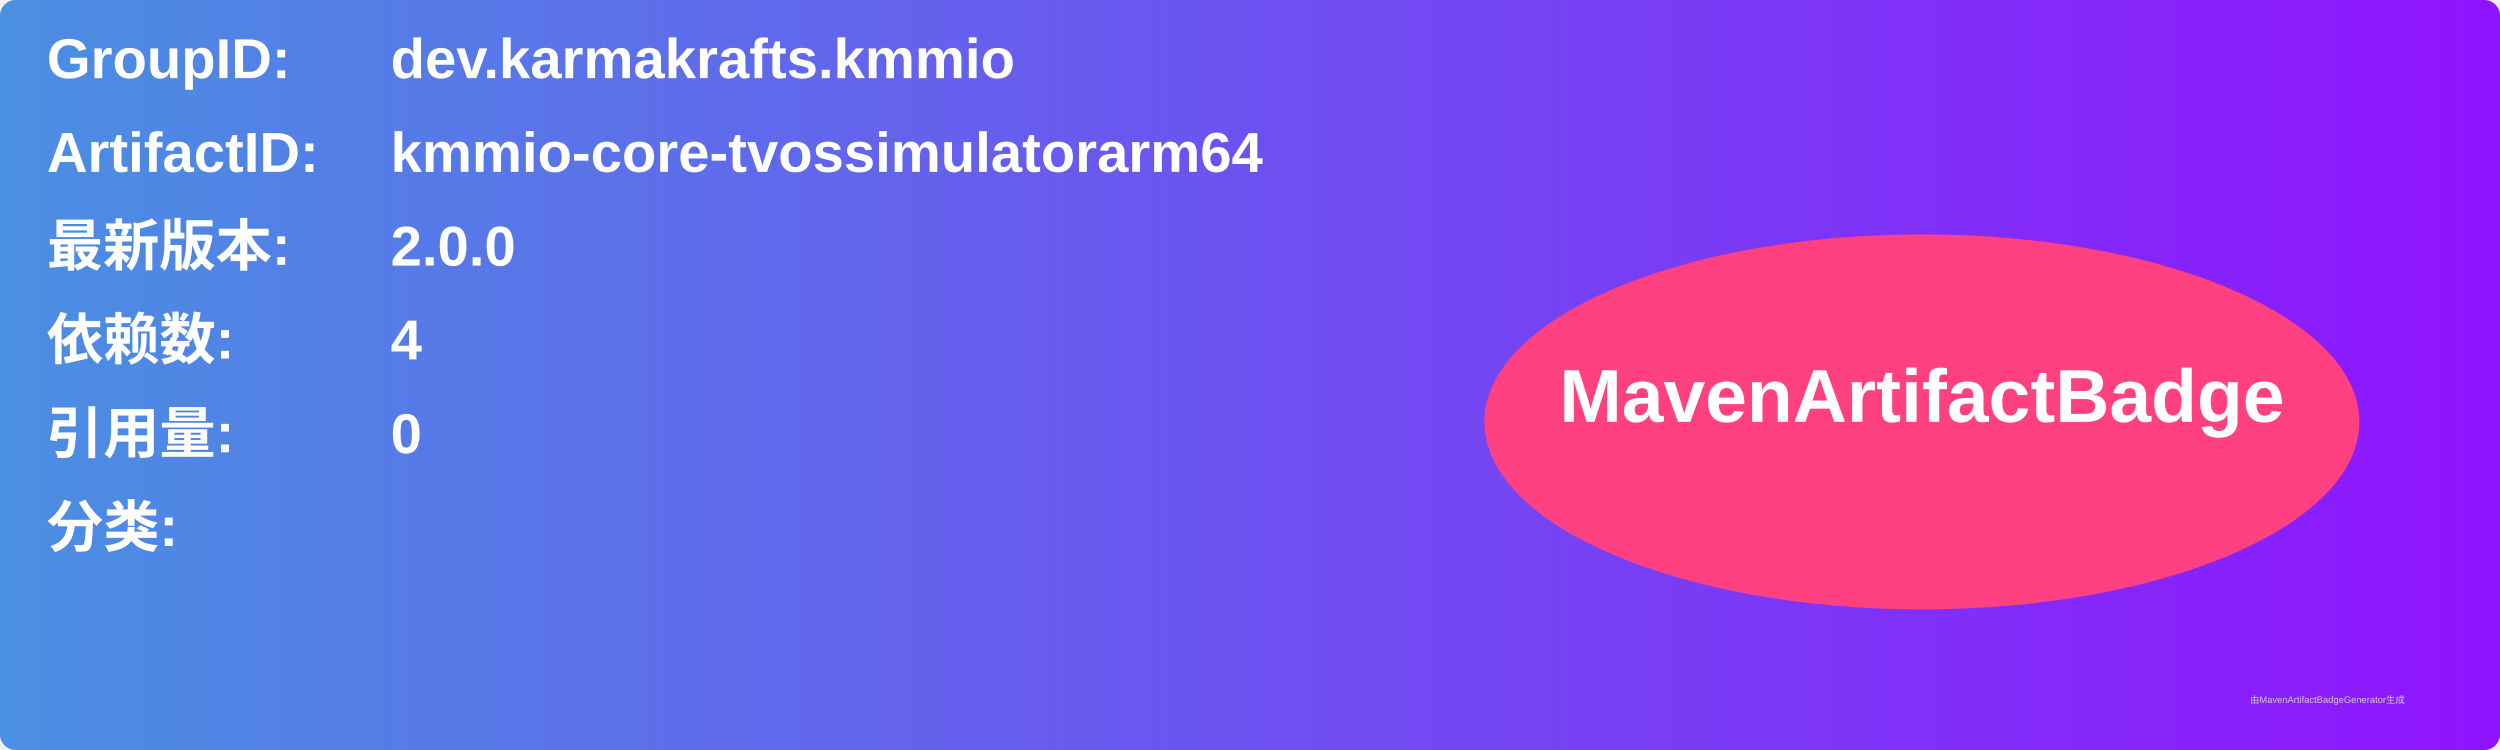
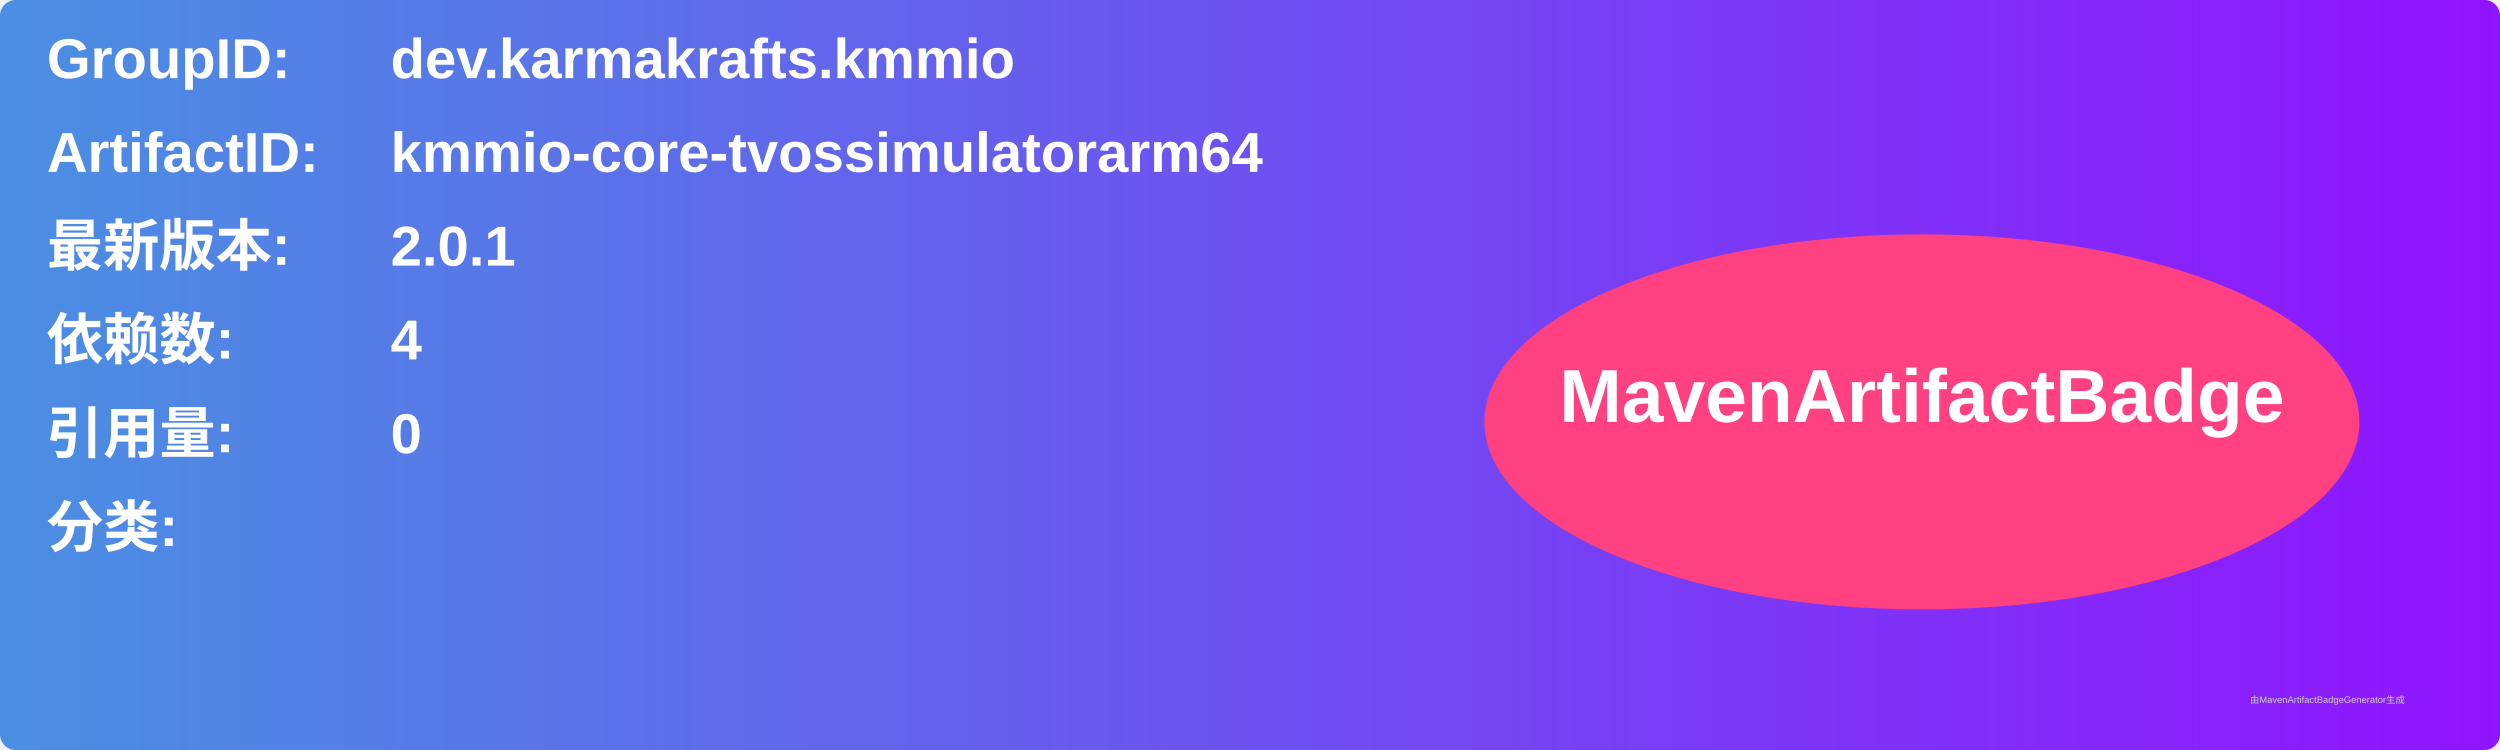
<svg xmlns="http://www.w3.org/2000/svg" width="800" height="240" viewBox="0 0 800 240">
  <linearGradient id="grad" x1="0%" y1="0%" x2="100%" y2="0%">
    <stop offset="0%" stop-color="#4a90e2" />
    <stop offset="100%" stop-color="#9013fe" />
  </linearGradient>
  <rect width="100%" height="100%" rx="5" ry="5" fill="url(#grad)" />
  <g transform="translate(15, 15)">
    <text x="0" y="10" font-family="Arial" font-size="18" fill="white" font-weight="bold" width="260">GroupID:</text>
    <text x="110" y="10" font-family="Arial" font-size="18" fill="white" font-weight="bold" width="460">dev.karmakrafts.kmmio</text>
    <text x="0" y="40" font-family="Arial" font-size="18" fill="white" font-weight="bold" width="260">ArtifactID:</text>
    <text x="110" y="40" font-family="Arial" font-size="18" fill="white" font-weight="bold" width="460">kmmio-core-tvossimulatorarm64</text>
    <text x="0" y="70" font-family="Arial" font-size="18" fill="white" font-weight="bold">最新版本:</text>
    <text x="110" y="70" font-family="Arial" font-size="18" fill="white" font-weight="bold">
-       <tspan font-weight="bold">2.0.0</tspan>
+       <tspan font-weight="bold">2.0.1</tspan>
    </text>
    <text x="0" y="100" font-family="Arial" font-size="18" fill="white" font-weight="bold">依赖数: </text>
    <text x="110" y="100" font-family="Arial" font-size="18" fill="white">
      <tspan font-weight="bold">4</tspan>
    </text>
    <text x="0" y="130" font-family="Arial" font-size="18" fill="white" font-weight="bold">引用量: </text>
    <text x="110" y="130" font-family="Arial" font-size="18" fill="white">
      <tspan font-weight="bold">0</tspan>
    </text>
    <text x="0" y="160" font-family="Arial" font-size="18" fill="white" font-weight="bold">分类:</text>
    <text x="10" y="190" font-family="Arial" font-size="10" fill="white">
      <tspan font-weight="bold" />
    </text>
    <ellipse cx="600" cy="120" rx="140" ry="60" fill="#ff4081" />
    <text x="600" y="120" text-anchor="middle" font-family="Arial" font-size="24" fill="white" font-weight="bold">MavenArtifactBadge</text>
  </g>
  <text x="720" y="225" font-family="Arial" font-size="3" fill="#d0d0d0">由MavenArtifactBadgeGenerator生成</text>
</svg>
